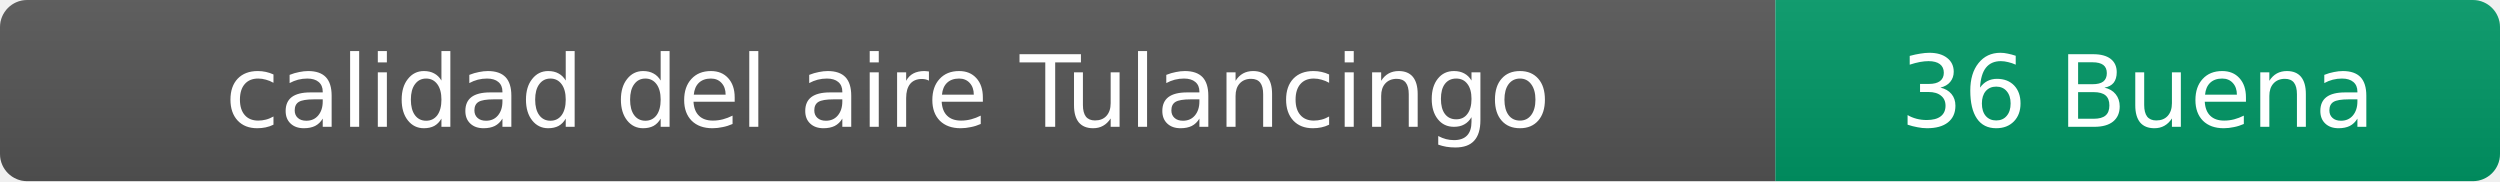
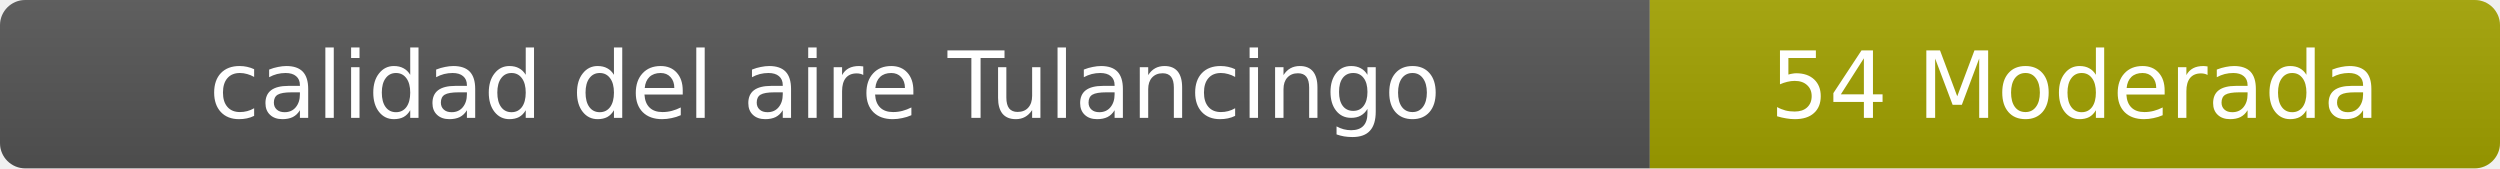
- <svg xmlns="http://www.w3.org/2000/svg" width="276" height="20" role="img" aria-label="calidad del aire: 36 Buena">
+ <svg xmlns="http://www.w3.org/2000/svg" width="297" height="20" role="img" aria-label="calidad del aire: 54 Moderada">
  <linearGradient id="s" x2="0" y2="100%">
    <stop offset="0" stop-color="#bbb" stop-opacity=".1" />
    <stop offset="1" stop-opacity=".1" />
  </linearGradient>
  <clipPath id="r">
-     <rect width="276" height="20" rx="3" fill="#fff" />
+     <rect width="297" height="20" rx="3" fill="#fff" />
  </clipPath>
  <g clip-path="url(#r)">
    <rect width="196" height="20" fill="#555" />
-     <rect x="196" width="80" height="20" fill="#009966" />
-     <rect width="276" height="20" fill="url(#s)" />
+     <rect x="196" width="101" height="20" fill="#a3a300" />
+     <rect width="297" height="20" fill="url(#s)" />
  </g>
  <g fill="#fff" text-anchor="middle" font-family="Verdana,Geneva,DejaVu Sans,sans-serif" font-size="11">
    <text x="98" y="14">calidad del aire Tulancingo</text>
-     <text x="236" y="14">36 Buena</text>
+     <text x="246.5" y="14">54 Moderada</text>
  </g>
</svg>
